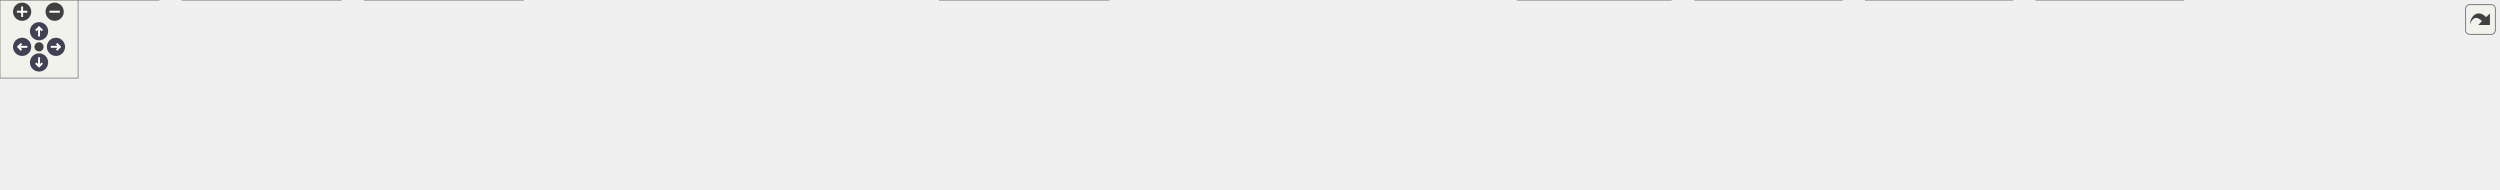
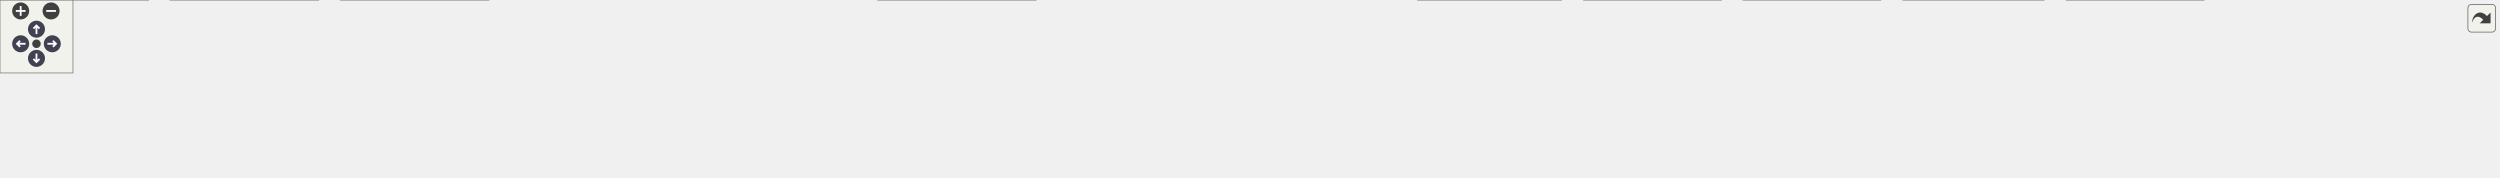
<svg xmlns="http://www.w3.org/2000/svg" xmlns:xlink="http://www.w3.org/1999/xlink" id="main" version="1.1" xml:space="preserve">
  <style type="text/css">
.node, .edge {opacity: 0.7;}
.node.selected, .edge.selected {opacity: 1;}
.edge:hover path { stroke: red; }
.edge:hover polygon { stroke: red; fill: red; }
</style>
  <defs>
    <circle id="rim" cx="0" cy="0" r="7" />
    <circle id="rim2" cx="0" cy="0" r="3.5" />
    <g id="zoomPlus">
      <use xlink:href="#rim" fill="#404040">
        <set attributeName="fill" to="#808080" begin="zoomplus.mouseover" end="zoomplus.mouseout" />
      </use>
      <path d="M-4,0h8M0,-4v8" fill="none" stroke="white" stroke-width="1.5" pointer-events="none" />
    </g>
    <g id="zoomMin">
      <use xlink:href="#rim" fill="#404040">
        <set attributeName="fill" to="#808080" begin="zoomminus.mouseover" end="zoomminus.mouseout" />
      </use>
      <path d="M-4,0h8" fill="none" stroke="white" stroke-width="1.5" pointer-events="none" />
    </g>
    <g id="arrowUp" transform="translate(30 24)">
      <use xlink:href="#rim" />
      <path pointer-events="none" fill="none" stroke="white" stroke-width="1.5" d="M0,-3.0v7 M-2.5,-0.5L0,-3.0L2.5,-0.5" />
    </g>
    <g id="arrowRight" transform="rotate(90) translate(36 -43)">
      <use xlink:href="#rim" />
      <path pointer-events="none" fill="none" stroke="white" stroke-width="1.5" d="M0,-3.0v7 M-2.5,-0.5L0,-3.0L2.5,-0.5" />
    </g>
    <g id="arrowDown" transform="rotate(180) translate(-30 -48)">
      <use xlink:href="#rim" />
      <path pointer-events="none" fill="none" stroke="white" stroke-width="1.5" d="M0,-3.0v7 M-2.5,-0.5L0,-3.0L2.5,-0.5" />
    </g>
    <g id="arrowLeft" transform="rotate(270) translate(-36 17)">
      <use xlink:href="#rim" />
      <path pointer-events="none" fill="none" stroke="white" stroke-width="1.5" d="M0,-3.0v7 M-2.5,-0.5L0,-3.0L2.5,-0.5" />
    </g>
    <g id="resetDef">
      <use xlink:href="#rim2" fill="#404040">
        <set attributeName="fill" to="#808080" begin="reset.mouseover" end="reset.mouseout" />
      </use>
    </g>
  </defs>
  <svg id="graph" class="graph">
    <g id="viewport">
      <g id="Node000001" class="node">
        <g id="a_Node000001">
          <a xlink:title="KTOS Hardware Abstraction Layer (HAL) interface.">
-             <polygon fill="#999999" stroke="#666666" points="1050.5,-85 959.5,-85 959.5,-66 1050.5,-66 1050.5,-85" />
-             <text text-anchor="middle" x="1005" y="-73" font-family="Helvetica,sans-Serif" font-size="10.00">core/ktos_hal.h</text>
+             <polygon fill="#999999" stroke="#666666" points="1124.5,-85 1033.5,-85 1033.5,-66 1124.5,-66 1124.5,-85" />
+             <text text-anchor="middle" x="1079" y="-73" font-family="Helvetica,sans-Serif" font-size="10.00">core/ktos_hal.h</text>
          </a>
        </g>
      </g>
      <g id="Node000002" class="node">
        <g id="a_Node000002">
          <a xlink:href="atmega2560_2ktos__bsp_8c.html" target="_top" xlink:title="KTOS Board Support Package — ATmega2560 (AVR 8-bit)">
            <polygon fill="white" stroke="#666666" points="122,-30 0,-30 0,0 122,0 122,-30" />
            <text text-anchor="start" x="8" y="-18" font-family="Helvetica,sans-Serif" font-size="10.00">bsp/atmega2560/ktos</text>
            <text text-anchor="middle" x="61" y="-7" font-family="Helvetica,sans-Serif" font-size="10.00">_bsp.c</text>
          </a>
        </g>
      </g>
      <g id="edge1_Node000001_Node000002" class="edge">
        <g id="a_edge1_Node000001_Node000002">
          <a xlink:title=" ">
-             <path fill="none" stroke="#63b8ff" d="M948.91,-74.48C809.82,-73.83 438.1,-68.32 131,-30 128.17,-29.65 125.29,-29.24 122.38,-28.8" />
-             <polygon fill="#63b8ff" stroke="#63b8ff" points="949.29,-77.99 959.3,-74.53 949.31,-70.99 949.29,-77.99" />
+             <path fill="none" stroke="#63b8ff" d="M1023.31,-74.8C876.66,-74.97 467.98,-71.37 131,-30 128.17,-29.65 125.28,-29.25 122.38,-28.82" />
+             <polygon fill="#63b8ff" stroke="#63b8ff" points="1023.41,-78.3 1033.41,-74.79 1023.4,-71.3 1023.41,-78.3" />
          </a>
        </g>
      </g>
      <g id="Node000003" class="node">
        <g id="a_Node000003">
          <a xlink:href="atmega328p_2ktos__bsp_8c.html" target="_top" xlink:title="KTOS Board Support Package — ATmega328P (AVR 8-bit)">
            <polygon fill="white" stroke="#666666" points="262,-30 140,-30 140,0 262,0 262,-30" />
            <text text-anchor="start" x="148" y="-18" font-family="Helvetica,sans-Serif" font-size="10.00">bsp/atmega328p/ktos</text>
            <text text-anchor="middle" x="201" y="-7" font-family="Helvetica,sans-Serif" font-size="10.00">_bsp.c</text>
          </a>
        </g>
      </g>
      <g id="edge2_Node000001_Node000003" class="edge">
        <g id="a_edge2_Node000001_Node000003">
          <a xlink:title=" ">
-             <path fill="none" stroke="#63b8ff" d="M948.97,-73.71C825.83,-71.41 522.57,-62.63 271,-30 268.05,-29.62 265.04,-29.18 262,-28.71" />
-             <polygon fill="#63b8ff" stroke="#63b8ff" points="949.21,-77.22 959.27,-73.9 949.33,-70.22 949.21,-77.22" />
+             <path fill="none" stroke="#63b8ff" d="M1023,-74.15C891.31,-72.74 551.9,-65.64 271,-30 268.17,-29.64 265.29,-29.23 262.38,-28.79" />
+             <polygon fill="#63b8ff" stroke="#63b8ff" points="1023.2,-77.66 1033.23,-74.26 1023.27,-70.66 1023.2,-77.66" />
          </a>
        </g>
      </g>
      <g id="Node000004" class="node">
        <g id="a_Node000004">
          <a xlink:href="atmega32u4_2ktos__bsp_8c.html" target="_top" xlink:title="KTOS Board Support Package — ATmega32U4 (AVR 8-bit)">
            <polygon fill="white" stroke="#666666" points="402,-30 280,-30 280,0 402,0 402,-30" />
            <text text-anchor="start" x="288" y="-18" font-family="Helvetica,sans-Serif" font-size="10.00">bsp/atmega32u4/ktos</text>
            <text text-anchor="middle" x="341" y="-7" font-family="Helvetica,sans-Serif" font-size="10.00">_bsp.c</text>
          </a>
        </g>
      </g>
      <g id="edge3_Node000001_Node000004" class="edge">
        <g id="a_edge3_Node000001_Node000004">
          <a xlink:title=" ">
-             <path fill="none" stroke="#63b8ff" d="M949.24,-72.6C843.74,-68.51 607.82,-56.95 411,-30 408.05,-29.6 405.04,-29.15 402.01,-28.66" />
-             <polygon fill="#63b8ff" stroke="#63b8ff" points="949.22,-76.11 959.34,-72.99 949.48,-69.11 949.22,-76.11" />
+             <path fill="none" stroke="#63b8ff" d="M1023.13,-73.25C908.11,-70.12 636.7,-59.96 411,-30 408.05,-29.61 405.04,-29.17 402,-28.69" />
+             <polygon fill="#63b8ff" stroke="#63b8ff" points="1023.35,-76.75 1033.44,-73.52 1023.54,-69.76 1023.35,-76.75" />
          </a>
        </g>
      </g>
      <g id="Node000005" class="node">
        <g id="a_Node000005">
          <a xlink:href="attiny85_2ktos__bsp_8c.html" target="_top" xlink:title="KTOS Board Support Package — ATtiny85 (AVR 8-bit)">
            <polygon fill="white" stroke="#666666" points="552,-24.5 420,-24.5 420,-5.5 552,-5.5 552,-24.5" />
            <text text-anchor="middle" x="486" y="-12.5" font-family="Helvetica,sans-Serif" font-size="10.00">bsp/attiny85/ktos_bsp.c</text>
          </a>
        </g>
      </g>
      <g id="edge4_Node000001_Node000005" class="edge">
        <g id="a_edge4_Node000001_Node000005">
          <a xlink:title=" ">
-             <path fill="none" stroke="#63b8ff" d="M949.35,-70.44C865.07,-63.96 700.14,-49.92 561,-30 550.38,-28.48 538.97,-26.52 528.34,-24.55" />
-             <polygon fill="#63b8ff" stroke="#63b8ff" points="949.23,-73.94 959.47,-71.22 949.76,-66.96 949.23,-73.94" />
+             <path fill="none" stroke="#63b8ff" d="M1023.2,-71.52C928.05,-66.03 728.46,-52.77 561,-30 550.11,-28.52 538.39,-26.53 527.54,-24.51" />
+             <polygon fill="#63b8ff" stroke="#63b8ff" points="1023.27,-75.03 1033.45,-72.1 1023.66,-68.04 1023.27,-75.03" />
          </a>
        </g>
      </g>
      <g id="Node000006" class="node">
        <g id="a_Node000006">
          <a xlink:href="esp8266_2ktos__bsp_8c.html" target="_top" xlink:title="KTOS Board Support Package — ESP8266 (Xtensa LX106) — partial.">
            <polygon fill="white" stroke="#666666" points="703.5,-24.5 570.5,-24.5 570.5,-5.5 703.5,-5.5 703.5,-24.5" />
            <text text-anchor="middle" x="637" y="-12.5" font-family="Helvetica,sans-Serif" font-size="10.00">bsp/esp8266/ktos_bsp.c</text>
          </a>
        </g>
      </g>
      <g id="edge5_Node000001_Node000006" class="edge">
        <g id="a_edge5_Node000001_Node000006">
          <a xlink:title=" ">
-             <path fill="none" stroke="#63b8ff" d="M949.22,-66.52C890.4,-57.99 795.05,-43.81 713,-30 702.94,-28.31 692.16,-26.39 681.97,-24.52" />
-             <polygon fill="#63b8ff" stroke="#63b8ff" points="949.01,-70.03 959.41,-68 950.01,-63.1 949.01,-70.03" />
+             <path fill="none" stroke="#63b8ff" d="M1023.04,-68.77C951.12,-61.16 822.46,-46.72 713,-30 702.52,-28.4 691.27,-26.45 680.73,-24.53" />
+             <polygon fill="#63b8ff" stroke="#63b8ff" points="1022.92,-72.28 1033.23,-69.84 1023.65,-65.32 1022.92,-72.28" />
          </a>
        </g>
      </g>
      <g id="Node000007" class="node">
        <g id="a_Node000007">
          <a xlink:href="msp430g2553_2ktos__bsp_8c.html" target="_top" xlink:title="KTOS Board Support Package — MSP430G2553 (MSP430 16-bit)">
            <polygon fill="white" stroke="#666666" points="852,-30 722,-30 722,0 852,0 852,-30" />
            <text text-anchor="start" x="730" y="-18" font-family="Helvetica,sans-Serif" font-size="10.00">bsp/msp430g2553/ktos</text>
            <text text-anchor="middle" x="787" y="-7" font-family="Helvetica,sans-Serif" font-size="10.00">_bsp.c</text>
          </a>
        </g>
      </g>
      <g id="edge6_Node000001_Node000007" class="edge">
        <g id="a_edge6_Node000001_Node000007">
          <a xlink:title=" ">
-             <path fill="none" stroke="#63b8ff" d="M963.34,-63.32C928.1,-53.86 877.41,-40.26 839.41,-30.06" />
-             <polygon fill="#63b8ff" stroke="#63b8ff" points="962.74,-66.78 973.3,-65.99 964.55,-60.02 962.74,-66.78" />
+             <path fill="none" stroke="#63b8ff" d="M1026.5,-63.98C977.66,-54.2 904.72,-39.58 852.18,-29.06" />
+             <polygon fill="#63b8ff" stroke="#63b8ff" points="1026.05,-67.46 1036.54,-65.99 1027.42,-60.6 1026.05,-67.46" />
          </a>
        </g>
      </g>
      <g id="Node000008" class="node">
        <g id="a_Node000008">
          <a xlink:href="pic18f_2ktos__bsp_8c.html" target="_top" xlink:title="KTOS Board Support Package — PIC18F4550 (PIC18 8-bit) [Experimental].">
            <polygon fill="white" stroke="#666666" points="992,-24.5 870,-24.5 870,-5.5 992,-5.5 992,-24.5" />
            <text text-anchor="middle" x="931" y="-12.5" font-family="Helvetica,sans-Serif" font-size="10.00">bsp/pic18f/ktos_bsp.c</text>
          </a>
        </g>
      </g>
      <g id="edge7_Node000001_Node000008" class="edge">
        <g id="a_edge7_Node000001_Node000008">
          <a xlink:title=" ">
-             <path fill="none" stroke="#63b8ff" d="M986.07,-59.54C972.1,-48.49 953.57,-33.84 941.96,-24.67" />
-             <polygon fill="#63b8ff" stroke="#63b8ff" points="984.07,-62.41 994.08,-65.87 988.41,-56.92 984.07,-62.41" />
+             <path fill="none" stroke="#63b8ff" d="M1047.96,-62.23C1019.36,-50.92 977.66,-34.44 952.55,-24.52" />
+             <polygon fill="#63b8ff" stroke="#63b8ff" points="1046.89,-65.57 1057.48,-65.99 1049.47,-59.06 1046.89,-65.57" />
          </a>
        </g>
      </g>
      <g id="Node000009" class="node">
        <g id="a_Node000009">
          <a xlink:href="sam3x8e_2ktos__bsp_8c.html" target="_top" xlink:title="KTOS Board Support Package — Atmel SAM3X8E (ARM Cortex-M3)">
            <polygon fill="white" stroke="#666666" points="1147.5,-24.5 1010.5,-24.5 1010.5,-5.5 1147.5,-5.5 1147.5,-24.5" />
            <text text-anchor="middle" x="1079" y="-12.5" font-family="Helvetica,sans-Serif" font-size="10.00">bsp/sam3x8e/ktos_bsp.c</text>
          </a>
        </g>
      </g>
      <g id="edge8_Node000001_Node000009" class="edge">
        <g id="a_edge8_Node000001_Node000009">
          <a xlink:title=" ">
-             <path fill="none" stroke="#63b8ff" d="M1023.93,-59.54C1037.9,-48.49 1056.43,-33.84 1068.04,-24.67" />
-             <polygon fill="#63b8ff" stroke="#63b8ff" points="1021.59,-56.92 1015.92,-65.87 1025.93,-62.41 1021.59,-56.92" />
+             <path fill="none" stroke="#63b8ff" d="M1079,-55.66C1079,-45.24 1079,-32.8 1079,-24.67" />
+             <polygon fill="#63b8ff" stroke="#63b8ff" points="1075.5,-55.87 1079,-65.87 1082.5,-55.87 1075.5,-55.87" />
          </a>
        </g>
      </g>
      <g id="Node000010" class="node">
        <g id="a_Node000010">
          <a xlink:href="samd21g18_2ktos__bsp_8c.html" target="_top" xlink:title="KTOS Board Support Package — Atmel ATSAMD21G18 (ARM Cortex-M0+)">
            <polygon fill="white" stroke="#666666" points="1284,-30 1166,-30 1166,0 1284,0 1284,-30" />
            <text text-anchor="start" x="1174" y="-18" font-family="Helvetica,sans-Serif" font-size="10.00">bsp/samd21g18/ktos</text>
            <text text-anchor="middle" x="1225" y="-7" font-family="Helvetica,sans-Serif" font-size="10.00">_bsp.c</text>
          </a>
        </g>
      </g>
      <g id="edge9_Node000001_Node000010" class="edge">
        <g id="a_edge9_Node000001_Node000010">
          <a xlink:title=" ">
-             <path fill="none" stroke="#63b8ff" d="M1047.04,-63.32C1082.61,-53.86 1133.76,-40.26 1172.11,-30.06" />
-             <polygon fill="#63b8ff" stroke="#63b8ff" points="1045.75,-60.04 1036.99,-65.99 1047.55,-66.81 1045.75,-60.04" />
+             <path fill="none" stroke="#63b8ff" d="M1109.68,-62.21C1133.11,-52.82 1165.44,-39.87 1189.9,-30.06" />
+             <polygon fill="#63b8ff" stroke="#63b8ff" points="1108.21,-59.03 1100.23,-65.99 1110.81,-65.52 1108.21,-59.03" />
          </a>
        </g>
      </g>
      <g id="Node000011" class="node">
        <g id="a_Node000011">
          <a xlink:href="stm32f030_2ktos__bsp_8c.html" target="_top" xlink:title="KTOS Board Support Package — STM32F030 (ARM Cortex-M0)">
            <polygon fill="white" stroke="#666666" points="1415.5,-30 1302.5,-30 1302.5,0 1415.5,0 1415.5,-30" />
            <text text-anchor="start" x="1310.5" y="-18" font-family="Helvetica,sans-Serif" font-size="10.00">bsp/stm32f030/ktos</text>
            <text text-anchor="middle" x="1359" y="-7" font-family="Helvetica,sans-Serif" font-size="10.00">_bsp.c</text>
          </a>
        </g>
      </g>
      <g id="edge10_Node000001_Node000011" class="edge">
        <g id="a_edge10_Node000001_Node000011">
          <a xlink:title=" ">
-             <path fill="none" stroke="#63b8ff" d="M1060.6,-66.85C1118.71,-58.63 1212.49,-44.75 1293,-30 1296,-29.45 1299.06,-28.87 1302.16,-28.27" />
-             <polygon fill="#63b8ff" stroke="#63b8ff" points="1059.94,-63.41 1050.52,-68.27 1060.91,-70.34 1059.94,-63.41" />
+             <path fill="none" stroke="#63b8ff" d="M1130.46,-63.86C1173.81,-54.88 1237.47,-41.66 1293,-30 1296.1,-29.35 1299.27,-28.68 1302.48,-28.01" />
+             <polygon fill="#63b8ff" stroke="#63b8ff" points="1129.52,-60.48 1120.44,-65.94 1130.94,-67.33 1129.52,-60.48" />
          </a>
        </g>
      </g>
      <g id="Node000012" class="node">
        <g id="a_Node000012">
          <a xlink:href="stm32f103_2ktos__bsp_8c.html" target="_top" xlink:title="KTOS Board Support Package — STM32F103 (ARM Cortex-M3)">
            <polygon fill="white" stroke="#666666" points="1546.5,-30 1433.5,-30 1433.5,0 1546.5,0 1546.5,-30" />
            <text text-anchor="start" x="1441.5" y="-18" font-family="Helvetica,sans-Serif" font-size="10.00">bsp/stm32f103/ktos</text>
            <text text-anchor="middle" x="1490" y="-7" font-family="Helvetica,sans-Serif" font-size="10.00">_bsp.c</text>
          </a>
        </g>
      </g>
      <g id="edge11_Node000001_Node000012" class="edge">
        <g id="a_edge11_Node000001_Node000012">
          <a xlink:title=" ">
-             <path fill="none" stroke="#63b8ff" d="M1061.01,-70.48C1141.76,-64.24 1295.43,-50.76 1425,-30 1427.74,-29.56 1430.53,-29.08 1433.35,-28.57" />
-             <polygon fill="#63b8ff" stroke="#63b8ff" points="1060.28,-67.02 1050.58,-71.27 1060.82,-74 1060.28,-67.02" />
+             <path fill="none" stroke="#63b8ff" d="M1134.66,-68.8C1203.21,-61.45 1323.09,-47.5 1425,-30 1427.73,-29.53 1430.52,-29.03 1433.33,-28.5" />
+             <polygon fill="#63b8ff" stroke="#63b8ff" points="1134.1,-65.34 1124.52,-69.88 1134.84,-72.3 1134.1,-65.34" />
          </a>
        </g>
      </g>
      <g id="Node000013" class="node">
        <g id="a_Node000013">
-           <a xlink:href="stm32l031_2ktos__bsp_8c.html" target="_top" xlink:title="KTOS Board Support Package — STM32L031 (ARM Cortex-M0+)">
-             <polygon fill="white" stroke="#666666" points="1677.5,-30 1564.5,-30 1564.5,0 1677.5,0 1677.5,-30" />
-             <text text-anchor="start" x="1572.5" y="-18" font-family="Helvetica,sans-Serif" font-size="10.00">bsp/stm32l031/ktos</text>
-             <text text-anchor="middle" x="1621" y="-7" font-family="Helvetica,sans-Serif" font-size="10.00">_bsp.c</text>
+           <a xlink:href="stm32g071_2ktos__bsp_8c.html" target="_top" xlink:title=" ">
+             <polygon fill="white" stroke="#666666" points="1681,-30 1565,-30 1565,0 1681,0 1681,-30" />
+             <text text-anchor="start" x="1573" y="-18" font-family="Helvetica,sans-Serif" font-size="10.00">bsp/stm32g071/ktos</text>
+             <text text-anchor="middle" x="1623" y="-7" font-family="Helvetica,sans-Serif" font-size="10.00">_bsp.c</text>
          </a>
        </g>
      </g>
      <g id="edge12_Node000001_Node000013" class="edge">
        <g id="a_edge12_Node000001_Node000013">
          <a xlink:title=" ">
-             <path fill="none" stroke="#63b8ff" d="M1060.74,-72.42C1160.51,-68.17 1376.04,-56.53 1556,-30 1558.74,-29.6 1561.54,-29.14 1564.36,-28.66" />
-             <polygon fill="#63b8ff" stroke="#63b8ff" points="1060.43,-68.93 1050.58,-72.85 1060.72,-75.93 1060.43,-68.93" />
+             <path fill="none" stroke="#63b8ff" d="M1134.76,-71.35C1224.05,-65.84 1404.5,-52.82 1556,-30 1558.94,-29.56 1561.94,-29.07 1564.97,-28.54" />
+             <polygon fill="#63b8ff" stroke="#63b8ff" points="1134.36,-67.87 1124.59,-71.97 1134.78,-74.85 1134.36,-67.87" />
          </a>
        </g>
      </g>
      <g id="Node000014" class="node">
        <g id="a_Node000014">
-           <a xlink:href="template_2ktos__bsp_8c.html" target="_top" xlink:title=" ">
-             <polygon fill="white" stroke="#666666" points="1832,-24.5 1696,-24.5 1696,-5.5 1832,-5.5 1832,-24.5" />
-             <text text-anchor="middle" x="1764" y="-12.5" font-family="Helvetica,sans-Serif" font-size="10.00">bsp/template/ktos_bsp.c</text>
+           <a xlink:href="stm32l031_2ktos__bsp_8c.html" target="_top" xlink:title="KTOS Board Support Package — STM32L031 (ARM Cortex-M0+)">
+             <polygon fill="white" stroke="#666666" points="1812.5,-30 1699.5,-30 1699.5,0 1812.5,0 1812.5,-30" />
+             <text text-anchor="start" x="1707.5" y="-18" font-family="Helvetica,sans-Serif" font-size="10.00">bsp/stm32l031/ktos</text>
+             <text text-anchor="middle" x="1756" y="-7" font-family="Helvetica,sans-Serif" font-size="10.00">_bsp.c</text>
          </a>
        </g>
      </g>
      <g id="edge13_Node000001_Node000014" class="edge">
        <g id="a_edge13_Node000001_Node000014">
          <a xlink:title=" ">
-             <path fill="none" stroke="#63b8ff" d="M1060.78,-73.03C1177.42,-69.47 1455.51,-58.5 1687,-30 1698.46,-28.59 1710.8,-26.57 1722.17,-24.51" />
-             <polygon fill="#63b8ff" stroke="#63b8ff" points="1060.55,-69.53 1050.66,-73.33 1060.76,-76.53 1060.55,-69.53" />
+             <path fill="none" stroke="#63b8ff" d="M1134.83,-72.98C1242.63,-69.48 1486.74,-58.82 1690,-30 1693.02,-29.57 1696.1,-29.09 1699.21,-28.56" />
+             <polygon fill="#63b8ff" stroke="#63b8ff" points="1134.72,-69.48 1124.83,-73.3 1134.94,-76.48 1134.72,-69.48" />
          </a>
        </g>
      </g>
      <g id="Node000015" class="node">
        <g id="a_Node000015">
-           <a xlink:href="ktos_8c.html" target="_top" xlink:title="KTOS cooperative scheduler implementation.">
-             <polygon fill="white" stroke="#666666" points="1920,-24.5 1850,-24.5 1850,-5.5 1920,-5.5 1920,-24.5" />
-             <text text-anchor="middle" x="1885" y="-12.5" font-family="Helvetica,sans-Serif" font-size="10.00">core/ktos.c</text>
+           <a xlink:href="template_2ktos__bsp_8c.html" target="_top" xlink:title=" ">
+             <polygon fill="white" stroke="#666666" points="1967,-24.5 1831,-24.5 1831,-5.5 1967,-5.5 1967,-24.5" />
+             <text text-anchor="middle" x="1899" y="-12.5" font-family="Helvetica,sans-Serif" font-size="10.00">bsp/template/ktos_bsp.c</text>
          </a>
        </g>
      </g>
      <g id="edge14_Node000001_Node000015" class="edge">
        <g id="a_edge14_Node000001_Node000015">
          <a xlink:title=" ">
-             <path fill="none" stroke="#63b8ff" d="M1060.85,-73.38C1222.8,-69.84 1690.6,-57.46 1841,-30 1847.94,-28.73 1855.31,-26.68 1861.99,-24.54" />
-             <polygon fill="#63b8ff" stroke="#63b8ff" points="1060.56,-69.89 1050.63,-73.6 1060.71,-76.88 1060.56,-69.89" />
+             <path fill="none" stroke="#63b8ff" d="M1134.85,-73.44C1258.87,-70.59 1566.49,-60.77 1822,-30 1833.47,-28.62 1845.81,-26.61 1857.18,-24.55" />
+             <polygon fill="#63b8ff" stroke="#63b8ff" points="1134.75,-69.94 1124.83,-73.67 1134.9,-76.94 1134.75,-69.94" />
+           </a>
+         </g>
+       </g>
+       <g id="Node000016" class="node">
+         <g id="a_Node000016">
+           <a xlink:href="ktos_8c.html" target="_top" xlink:title="KTOS cooperative scheduler implementation.">
+             <polygon fill="white" stroke="#666666" points="2055,-24.5 1985,-24.5 1985,-5.5 2055,-5.5 2055,-24.5" />
+             <text text-anchor="middle" x="2020" y="-12.5" font-family="Helvetica,sans-Serif" font-size="10.00">core/ktos.c</text>
+           </a>
+         </g>
+       </g>
+       <g id="edge15_Node000001_Node000016" class="edge">
+         <g id="a_edge15_Node000001_Node000016">
+           <a xlink:title=" ">
+             <path fill="none" stroke="#63b8ff" d="M1134.83,-73.62C1304.65,-70.63 1813.31,-59.4 1976,-30 1982.94,-28.75 1990.31,-26.7 1996.99,-24.55" />
+             <polygon fill="#63b8ff" stroke="#63b8ff" points="1134.55,-70.12 1124.61,-73.79 1134.67,-77.12 1134.55,-70.12" />
          </a>
        </g>
      </g>
    </g>
  </svg>
  <g id="navigator" transform="translate(0 0)" fill="#404254">
    <rect fill="#f2f5e9" fill-opacity="0.5" stroke="#606060" stroke-width=".5" x="0" y="0" width="60" height="60" />
    <use id="zoomplus" xlink:href="#zoomPlus" x="17" y="9" />
    <use id="zoomminus" xlink:href="#zoomMin" x="42" y="9" />
    <use id="reset" xlink:href="#resetDef" x="30" y="36" />
    <use id="arrowup" xlink:href="#arrowUp" x="0" y="0" />
    <use id="arrowright" xlink:href="#arrowRight" x="0" y="0" />
    <use id="arrowdown" xlink:href="#arrowDown" x="0" y="0" />
    <use id="arrowleft" xlink:href="#arrowLeft" x="0" y="0" />
  </g>
  <svg viewBox="0 0 15 15" width="100%" height="30px" preserveAspectRatio="xMaxYMin meet">
    <g id="arrow_out" transform="scale(0.3 0.3)">
      <a xlink:href="ktos__hal_8h__dep__incl_org.svg" target="_base">
        <rect id="button" ry="5" rx="5" y="6" x="6" height="38" width="38" fill="#f2f5e9" fill-opacity="0.5" stroke="#606060" stroke-width="1.0" />
        <path id="arrow" d="M 11.5,31.437 C 11.94,20.098 22.043,11.323 32.159,21.979 L 37.069,17.246 C 37.069,17.246 37.088,32 37.088,32 L 22.16,31.978 C 22.16,31.978 26.998,27.14 26.998,27.14 C 18.529,18.264 13.292,25.23 11.5,31.437 z" style="fill:#404040;" />
      </a>
    </g>
  </svg>
  <style type="text/css">

[data-mouse-over-selected='false'] { opacity: 0.7; }
[data-mouse-over-selected='true']  { opacity: 1.0; }

</style>
</svg>
